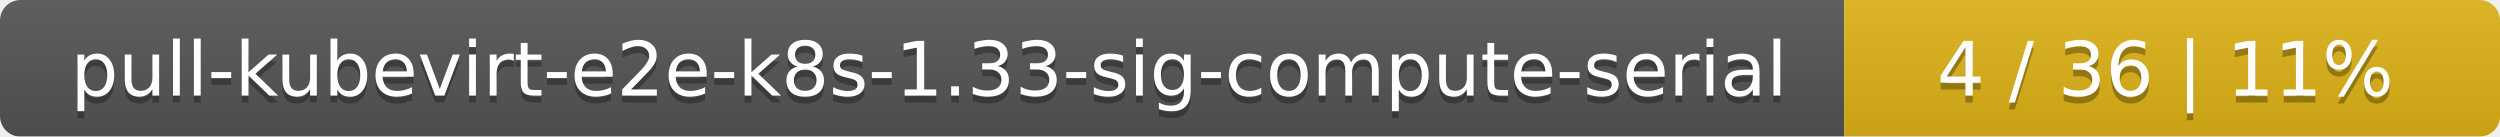
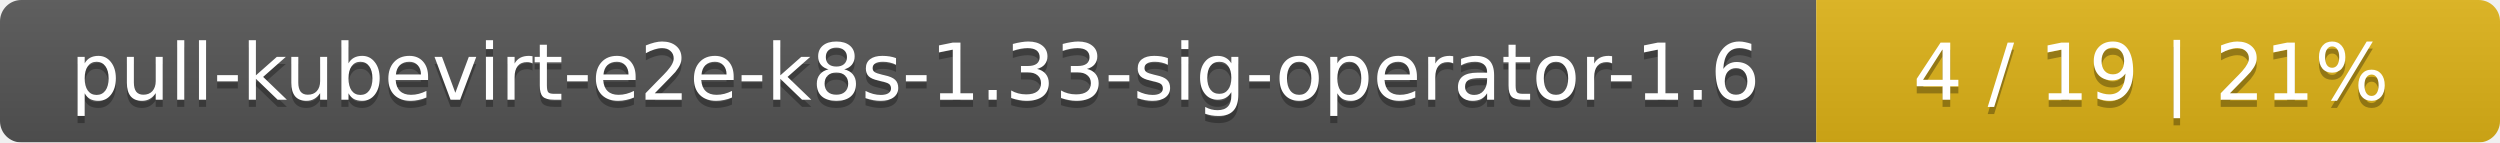
- <svg xmlns="http://www.w3.org/2000/svg" width="366" height="20">
+ <svg xmlns="http://www.w3.org/2000/svg" width="351" height="20">
  <linearGradient id="smooth" x2="0" y2="100%">
    <stop offset="0" stop-color="#bbb" stop-opacity=".1" />
    <stop offset="1" stop-opacity=".1" />
  </linearGradient>
  <mask id="round">
-     <rect width="366" height="20" rx="3" fill="#fff" />
+     <rect width="351" height="20" rx="3" fill="#fff" />
  </mask>
  <g mask="url(#round)">
-     <rect width="270" height="20" fill="#555" />
-     <rect x="270" width="96" height="20" fill="#dfb317" />
-     <rect width="366" height="20" fill="url(#smooth)" />
+     <rect width="255" height="20" fill="#555" />
+     <rect x="255" width="96" height="20" fill="#dfb317" />
+     <rect width="351" height="20" fill="url(#smooth)" />
  </g>
  <g fill="#fff" text-anchor="middle" font-family="DejaVu Sans,Verdana,Geneva,sans-serif" font-size="11">
-     <text x="136" y="15" fill="#010101" fill-opacity=".3">pull-kubevirt-e2e-k8s-1.33-sig-compute-serial</text>
-     <text x="136" y="14">pull-kubevirt-e2e-k8s-1.33-sig-compute-serial</text>
-     <text x="317" y="15" fill="#010101" fill-opacity=".3">4 / 36    |    11%</text>
-     <text x="317" y="14">4 / 36    |    11%</text>
+     <text x="128.5" y="15" fill="#010101" fill-opacity=".3">pull-kubevirt-e2e-k8s-1.33-sig-operator-1.6</text>
+     <text x="128.5" y="14">pull-kubevirt-e2e-k8s-1.33-sig-operator-1.6</text>
+     <text x="302" y="15" fill="#010101" fill-opacity=".3">4 / 19    |    21%</text>
+     <text x="302" y="14">4 / 19    |    21%</text>
  </g>
</svg>
